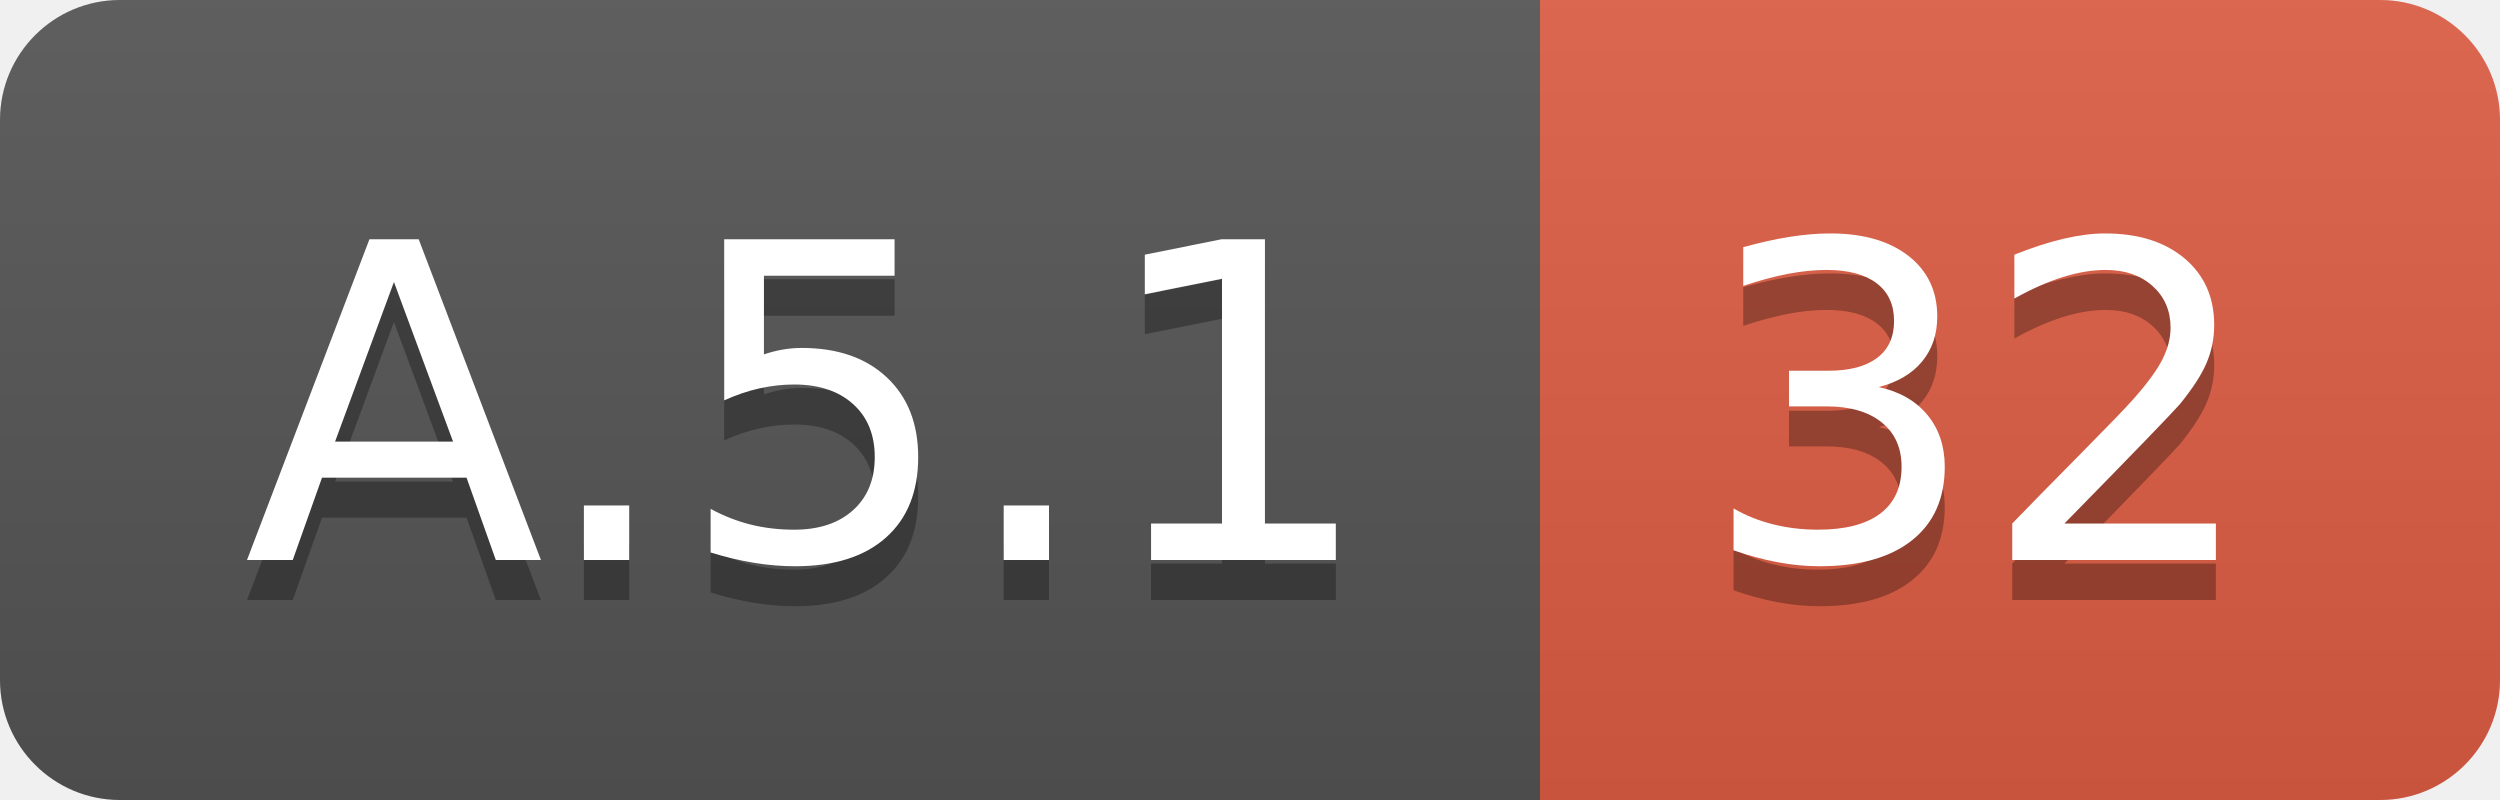
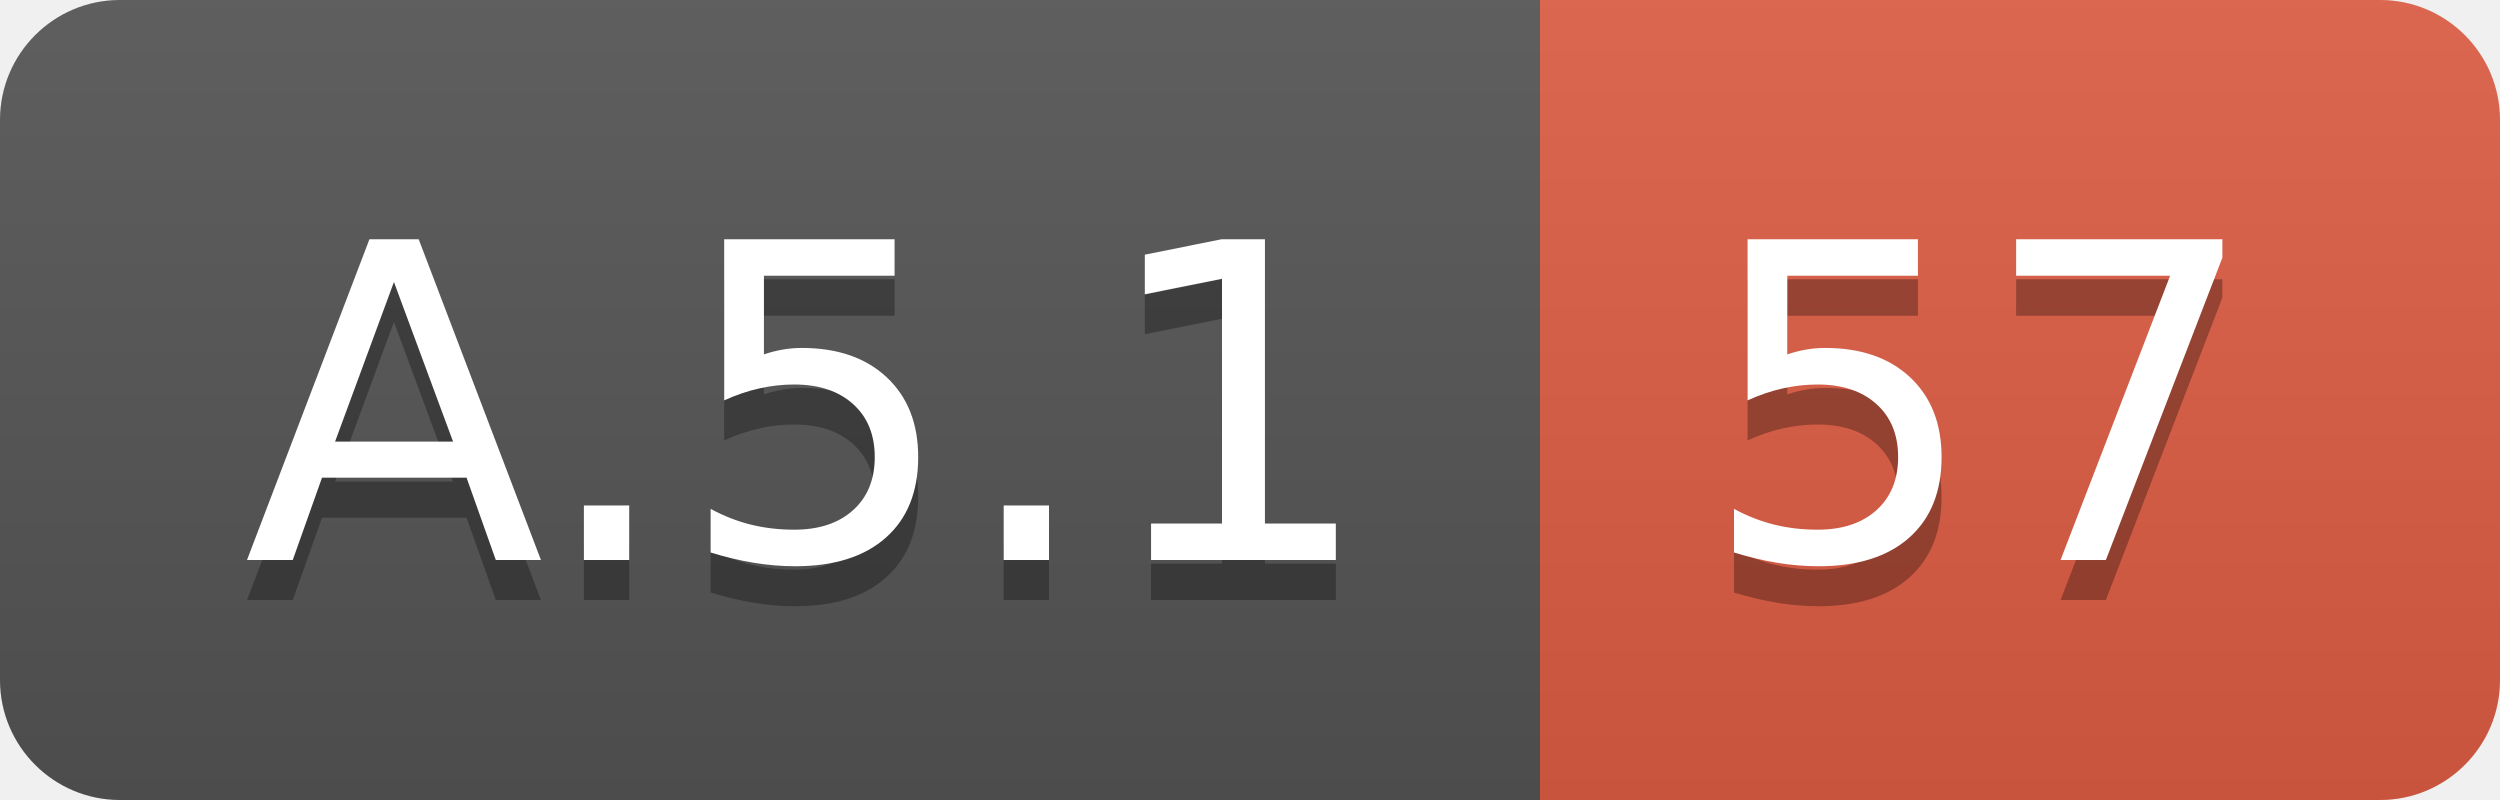
<svg xmlns="http://www.w3.org/2000/svg" width="62.5" height="20">
  <linearGradient id="smooth" x2="0" y2="100%">
    <stop offset="0" stop-color="#bbb" stop-opacity=".1" />
    <stop offset="1" stop-opacity=".1" />
  </linearGradient>
  <clipPath id="round">
    <rect width="62.5" height="20" rx="3" fill="#fff" />
  </clipPath>
  <g clip-path="url(#round)">
    <rect width="38.5" height="20" fill="#555" />
    <rect x="38.5" width="24.0" height="20" fill="#e05d44" />
    <rect width="62.5" height="20" fill="url(#smooth)" />
  </g>
  <g fill="#fff" text-anchor="middle" font-family="DejaVu Sans,Verdana,Geneva,sans-serif" font-size="110">
    <text x="202.5" y="150" fill="#010101" fill-opacity=".3" transform="scale(0.1)" textLength="285.0" lengthAdjust="spacing">A.5.1</text>
    <text x="202.5" y="140" transform="scale(0.1)" textLength="285.0" lengthAdjust="spacing">A.5.1</text>
-     <text x="495.0" y="150" fill="#010101" fill-opacity=".3" transform="scale(0.1)" textLength="140.0" lengthAdjust="spacing">32</text>
-     <text x="495.0" y="140" transform="scale(0.1)" textLength="140.0" lengthAdjust="spacing">32</text>
+     <text x="495.0" y="150" fill="#010101" fill-opacity=".3" transform="scale(0.1)" textLength="140.0" lengthAdjust="spacing">57</text>
+     <text x="495.0" y="140" transform="scale(0.1)" textLength="140.0" lengthAdjust="spacing">57</text>
  </g>
</svg>
